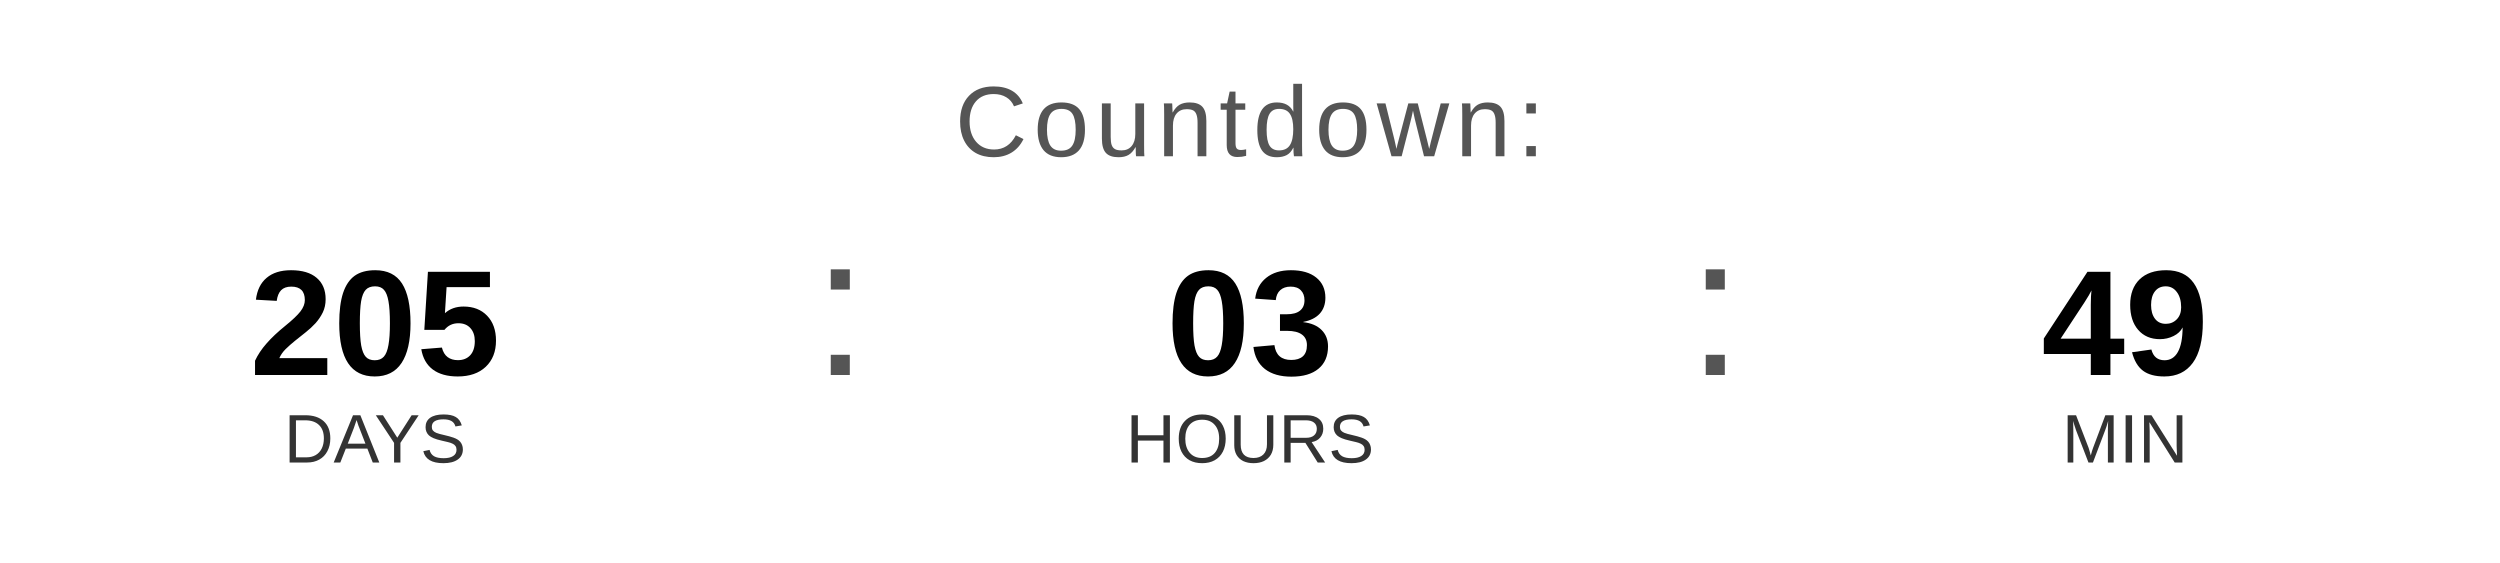
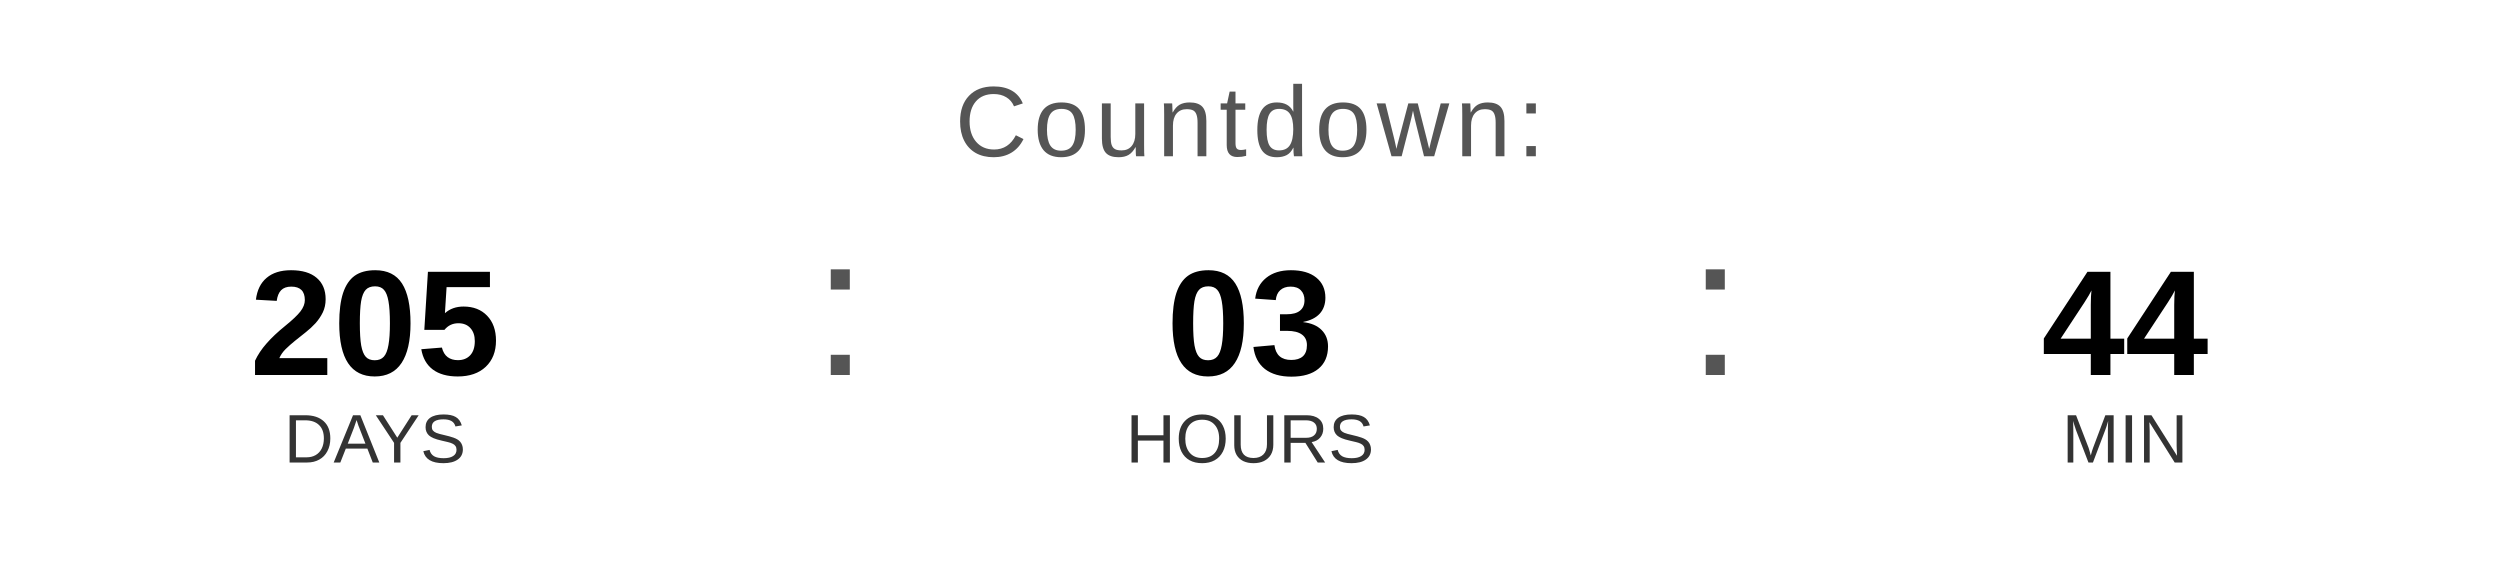
<svg xmlns="http://www.w3.org/2000/svg" width="400" height="90" viewBox="0 0 400 90">
  <text x="200" y="25" font-family="Arial, Helvetica, sans-serif" font-size="16" fill="#555555" text-anchor="middle" letter-spacing="1">
    Countdown:
  </text>
  <text x="60" y="60" font-family="Arial, Helvetica, sans-serif" font-size="24" font-weight="bold" fill="#000000" text-anchor="middle">205</text>
  <text x="60" y="74" font-family="Arial, Helvetica, sans-serif" font-size="11" fill="#333333" text-anchor="middle">DAYS</text>
  <text x="130" y="60" font-family="Arial, sans-serif" font-size="32" fill="#555555">:</text>
  <text x="200" y="60" font-family="Arial, Helvetica, sans-serif" font-size="24" font-weight="bold" fill="#000000" text-anchor="middle">03</text>
  <text x="200" y="74" font-family="Arial, Helvetica, sans-serif" font-size="11" fill="#333333" text-anchor="middle">HOURS</text>
  <text x="270" y="60" font-family="Arial, sans-serif" font-size="32" fill="#555555">:</text>
-   <text x="340" y="60" font-family="Arial, Helvetica, sans-serif" font-size="24" font-weight="bold" fill="#000000" text-anchor="middle">49</text>
+   <text x="340" y="60" font-family="Arial, Helvetica, sans-serif" font-size="24" font-weight="bold" fill="#000000" text-anchor="middle">44</text>
  <text x="340" y="74" font-family="Arial, Helvetica, sans-serif" font-size="11" fill="#333333" text-anchor="middle">MIN</text>
</svg>
